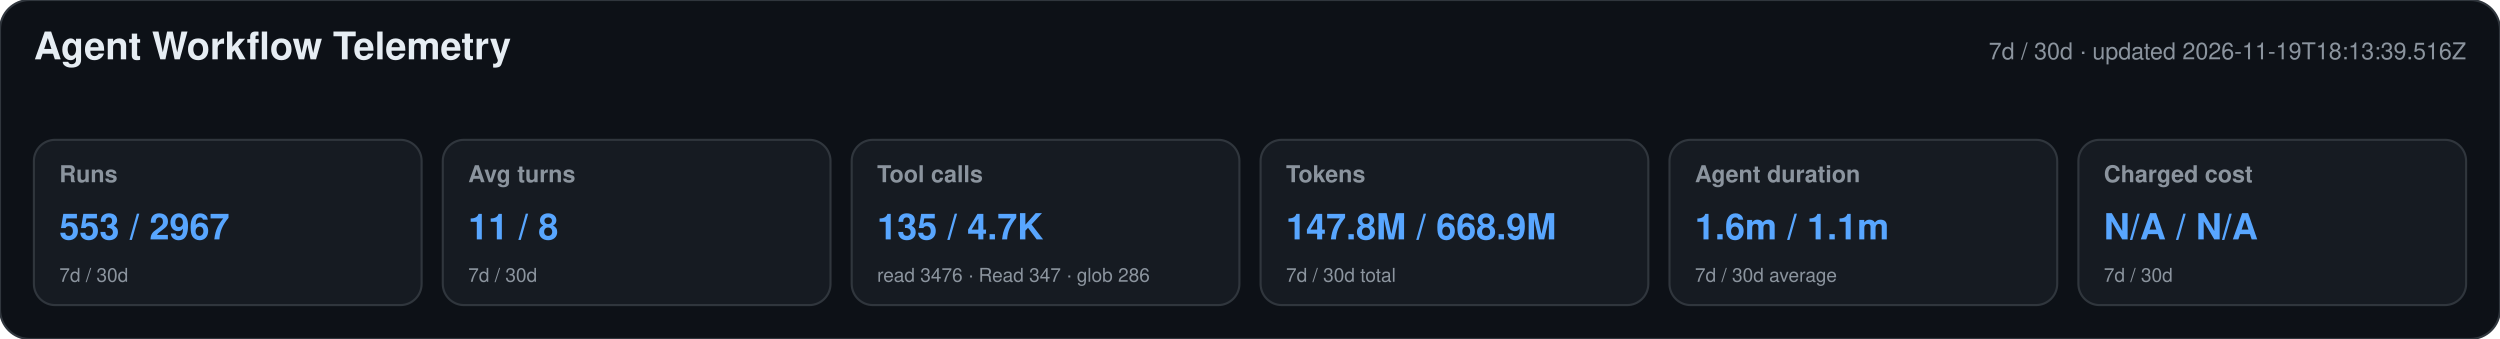
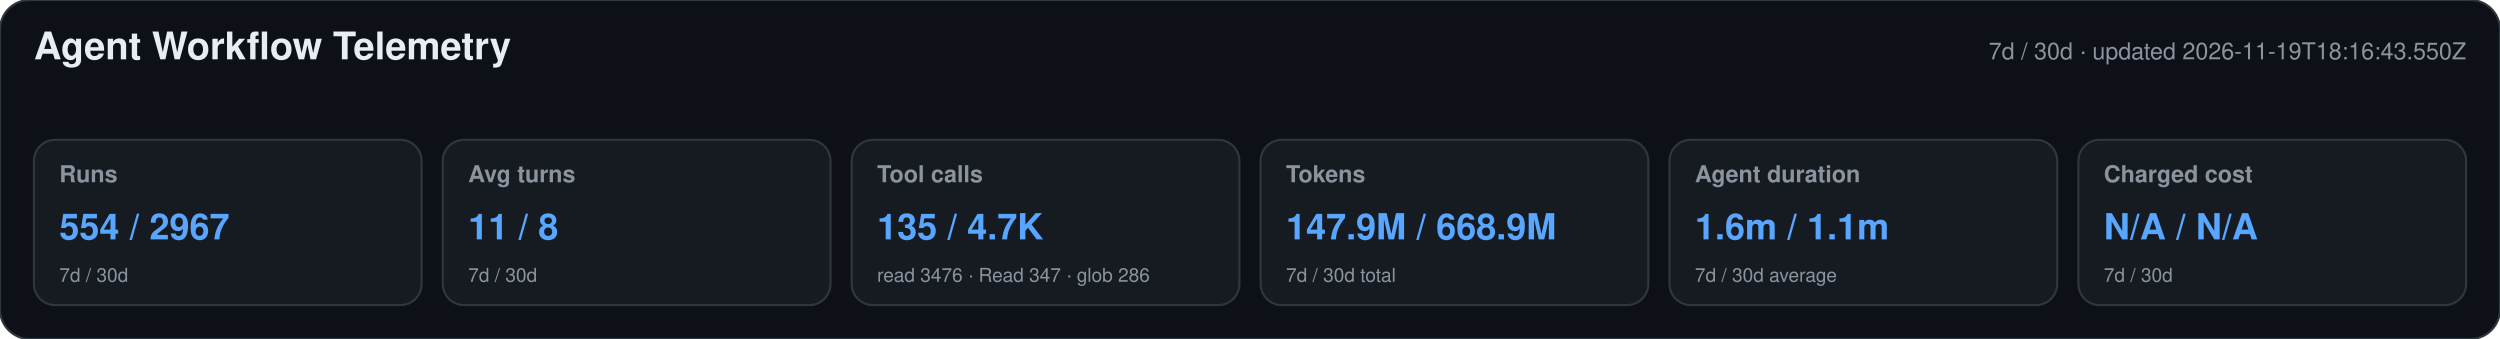
<svg xmlns="http://www.w3.org/2000/svg" width="1180" height="160" viewBox="0 0 1180 160" role="img" aria-labelledby="title desc">
  <style>text{font-family:-apple-system,BlinkMacSystemFont,"Segoe UI",Helvetica,Arial,sans-serif}.heading{font-size:18px;font-weight:650;fill:#e6edf3}.meta,.label,.secondary{fill:#8b949e}.meta,.label{font-size:11px}.label{font-weight:600}.primary{font-size:17px;font-weight:700;fill:#58a6ff}.secondary{font-size:9px}</style>
  <rect width="1180" height="160" rx="14" fill="#0d1117" stroke="#30363d" />
  <text x="16" y="28" class="heading">Agent Workflow Telemetry</text>
-   <text x="1164" y="28" text-anchor="end" class="meta">7d / 30d · updated 2026-11-19T18:13:39.516Z</text>
+   <text x="1164" y="28" text-anchor="end" class="meta">7d / 30d · updated 2026-11-19T18:16:43.550Z</text>
  <g>
    <rect x="16" y="66" width="183" height="78" rx="10" fill="#161b22" stroke="#30363d" />
    <text x="28" y="86" class="label">Runs</text>
-     <text x="28" y="113" class="primary">553 / 2967</text>
+     <text x="28" y="113" class="primary">554 / 2967</text>
    <text x="28" y="133" class="secondary">7d / 30d</text>
  </g>
  <g>
    <rect x="209" y="66" width="183" height="78" rx="10" fill="#161b22" stroke="#30363d" />
    <text x="221" y="86" class="label">Avg turns</text>
    <text x="221" y="113" class="primary">11 / 8</text>
    <text x="221" y="133" class="secondary">7d / 30d</text>
  </g>
  <g>
    <rect x="402" y="66" width="183" height="78" rx="10" fill="#161b22" stroke="#30363d" />
    <text x="414" y="86" class="label">Tool calls</text>
    <text x="414" y="113" class="primary">135 / 4.7K</text>
    <text x="414" y="133" class="secondary">read 3476 · Read 347 · glob 286</text>
  </g>
  <g>
    <rect x="595" y="66" width="183" height="78" rx="10" fill="#161b22" stroke="#30363d" />
    <text x="607" y="86" class="label">Tokens</text>
-     <text x="607" y="113" class="primary">147.8M / 668.9M</text>
+     <text x="607" y="113" class="primary">147.9M / 668.9M</text>
    <text x="607" y="133" class="secondary">7d / 30d total</text>
  </g>
  <g>
    <rect x="788" y="66" width="183" height="78" rx="10" fill="#161b22" stroke="#30363d" />
    <text x="800" y="86" class="label">Agent duration</text>
    <text x="800" y="113" class="primary">1.6m / 1.1m</text>
    <text x="800" y="133" class="secondary">7d / 30d average</text>
  </g>
  <g>
    <rect x="981" y="66" width="183" height="78" rx="10" fill="#161b22" stroke="#30363d" />
    <text x="993" y="86" class="label">Charged cost</text>
    <text x="993" y="113" class="primary">N/A / N/A</text>
    <text x="993" y="133" class="secondary">7d / 30d</text>
  </g>
</svg>
